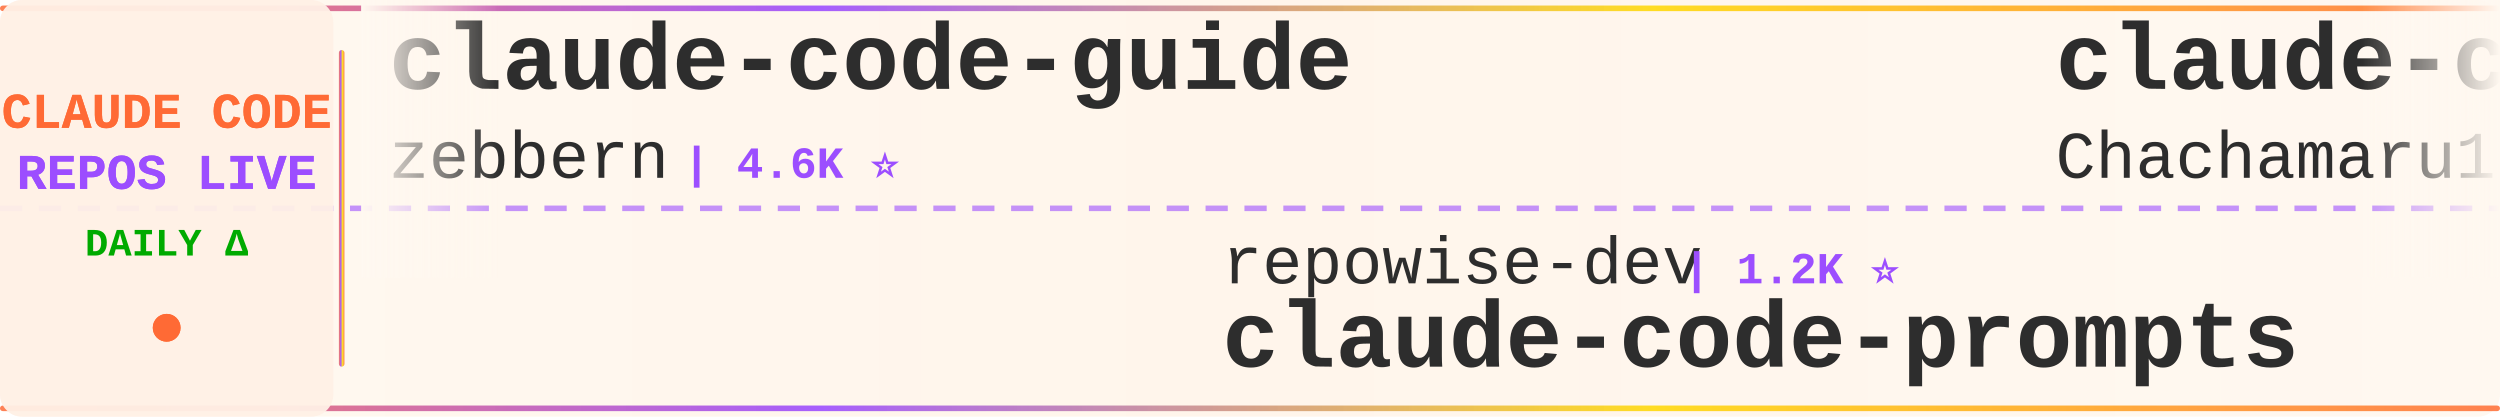
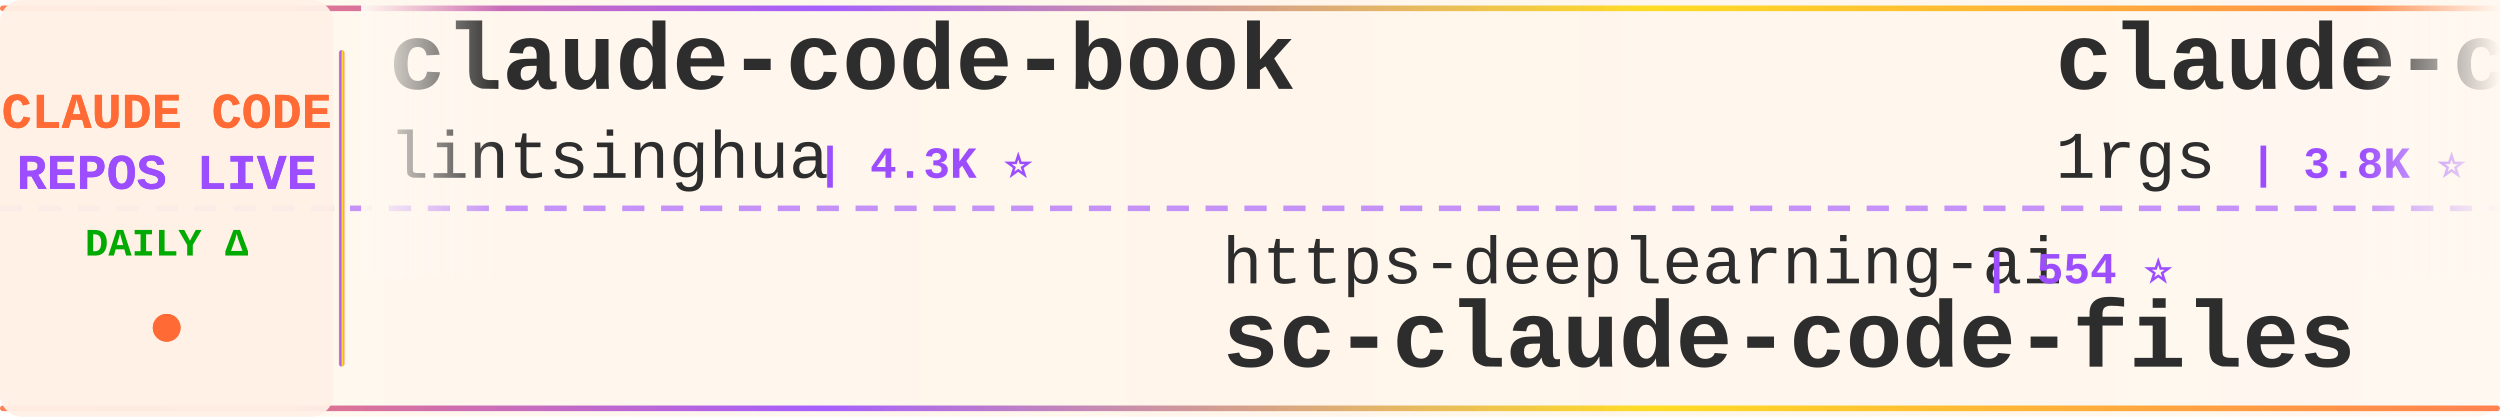
<svg xmlns="http://www.w3.org/2000/svg" width="900" height="150">
  <defs>
    <linearGradient id="tickerBg" x1="0%" y1="0%" x2="100%" y2="0%">
      <stop offset="0%" style="stop-color:#fff8f0;stop-opacity:0.98" />
      <stop offset="50%" style="stop-color:#fff5eb;stop-opacity:1" />
      <stop offset="100%" style="stop-color:#fff8f0;stop-opacity:0.98" />
    </linearGradient>
    <linearGradient id="borderGrad" x1="0%" y1="0%" x2="100%" y2="0%">
      <stop offset="0%" style="stop-color:#FF6B35;stop-opacity:0.85">
        <animate attributeName="stop-opacity" values="0.85;1;0.85" dur="2s" repeatCount="indefinite" />
      </stop>
      <stop offset="33%" style="stop-color:#9C4EFF;stop-opacity:0.9">
        <animate attributeName="stop-opacity" values="0.9;1;0.9" dur="2.2s" repeatCount="indefinite" />
      </stop>
      <stop offset="66%" style="stop-color:#FFD700;stop-opacity:0.85">
        <animate attributeName="stop-opacity" values="0.85;1;0.85" dur="1.8s" repeatCount="indefinite" />
      </stop>
      <stop offset="100%" style="stop-color:#FF6B35;stop-opacity:0.85">
        <animate attributeName="stop-opacity" values="0.85;1;0.85" dur="2s" repeatCount="indefinite" />
      </stop>
    </linearGradient>
    <filter id="textGlow">
      <feGaussianBlur stdDeviation="0.15" result="coloredBlur" />
      <feMerge>
        <feMergeNode in="coloredBlur" />
        <feMergeNode in="SourceGraphic" />
      </feMerge>
    </filter>
    <filter id="metricGlow">
      <feGaussianBlur stdDeviation="0.2" result="coloredBlur" />
      <feMerge>
        <feMergeNode in="coloredBlur" />
        <feMergeNode in="SourceGraphic" />
      </feMerge>
    </filter>
    <linearGradient id="leftFade" x1="0%" y1="0%" x2="100%" y2="0%">
      <stop offset="0%" style="stop-color:#fff8f0;stop-opacity:1" />
      <stop offset="100%" style="stop-color:#fff8f0;stop-opacity:0" />
    </linearGradient>
    <linearGradient id="rightFade" x1="0%" y1="0%" x2="100%" y2="0%">
      <stop offset="0%" style="stop-color:#fff8f0;stop-opacity:0" />
      <stop offset="100%" style="stop-color:#fff8f0;stop-opacity:1" />
    </linearGradient>
  </defs>
  <rect width="900" height="150" fill="url(#tickerBg)" rx="8" />
  <rect x="0" y="2" width="900" height="2" fill="url(#borderGrad)" rx="1" />
  <rect x="0" y="146" width="900" height="2" fill="url(#borderGrad)" rx="1" />
  <line x1="0" y1="75" x2="900" y2="75" stroke="#9C4EFF" stroke-width="2" stroke-dasharray="8 6" opacity="0.6" />
  <rect x="0" y="0" width="120" height="150" fill="#fff0e6" opacity="0.95" rx="8" />
  <text x="60" y="46" font-family="'Courier New', monospace" font-size="18" font-weight="bold" fill="#FF6B35" text-anchor="middle" filter="url(#textGlow)">
    CLAUDE CODE
  </text>
  <text x="60" y="68" font-family="'Courier New', monospace" font-size="18" font-weight="bold" fill="#9C4EFF" text-anchor="middle" filter="url(#textGlow)">
    REPOS LIVE
  </text>
  <text x="60" y="92" font-family="'Courier New', monospace" font-size="14" font-weight="bold" fill="#00aa00" text-anchor="middle">
    DAILY Δ
  </text>
  <circle cx="60" cy="118" r="5" fill="#FF6B35" filter="url(#metricGlow)">
    <animate attributeName="r" values="4;6;4" dur="1.5s" repeatCount="indefinite" />
    <animate attributeName="opacity" values="0.6;1;0.6" dur="1.5s" repeatCount="indefinite" />
  </circle>
  <rect x="122" y="18" width="2" height="114" fill="url(#borderGrad)" rx="1" />
  <clipPath id="tickerClip">
    <rect x="130" y="0" width="770" height="150" />
  </clipPath>
  <g clip-path="url(#tickerClip)">
    <g id="tickerItems">
      <animateTransform attributeName="transform" attributeType="XML" type="translate" from="0 0" to="-3000 0" dur="54s" repeatCount="indefinite" />
      <g transform="translate(0, 0)">
-         <text x="140" y="32" font-family="'Courier New', monospace" font-size="34" font-weight="bold" fill="#2d2d2d">claude-code-guide</text>
-         <text x="140" y="64" font-family="'Courier New', monospace" font-size="24" font-weight="normal" fill="#2d2d2d" opacity="1.0">zebbern</text>
-         <text x="246" y="64" font-family="'Courier New', monospace" font-size="16" font-weight="bold" fill="#9C4EFF"> | 4.6K ⭐</text>
+         <text x="140" y="32" font-family="'Courier New', monospace" font-size="34" font-weight="bold" fill="#2d2d2d">claude-code-book</text>
+         <text x="140" y="64" font-family="'Courier New', monospace" font-size="24" font-weight="normal" fill="#2d2d2d" opacity="1.0">lintsinghua</text>
+         <text x="294" y="64" font-family="'Courier New', monospace" font-size="16" font-weight="bold" fill="#9C4EFF"> | 4.3K ⭐</text>
      </g>
      <g transform="translate(300, 0)">
-         <text x="140" y="102" font-family="'Courier New', monospace" font-size="24" font-weight="normal" fill="#2d2d2d" opacity="1.0">repowise-dev</text>
-         <text x="306" y="102" font-family="'Courier New', monospace" font-size="16" font-weight="bold" fill="#9C4EFF"> | 1.2K ⭐</text>
-         <text x="140" y="132" font-family="'Courier New', monospace" font-size="34" font-weight="bold" fill="#2d2d2d">claude-code-prompts</text>
+         <text x="140" y="102" font-family="'Courier New', monospace" font-size="24" font-weight="normal" fill="#2d2d2d" opacity="1.0">https-deeplearning-ai</text>
+         <text x="414" y="102" font-family="'Courier New', monospace" font-size="16" font-weight="bold" fill="#9C4EFF"> | 554 ⭐</text>
+         <text x="140" y="132" font-family="'Courier New', monospace" font-size="34" font-weight="bold" fill="#2d2d2d">sc-claude-code-files</text>
      </g>
      <g transform="translate(600, 0)">
-         <text x="140" y="32" font-family="'Courier New', monospace" font-size="34" font-weight="bold" fill="#2d2d2d">claude-code-harness</text>
-         <text x="140" y="64" font-family="'Courier New', monospace" font-size="24" font-weight="normal" fill="#2d2d2d" opacity="1.0">Chachamaru127</text>
-         <text x="318" y="64" font-family="'Courier New', monospace" font-size="16" font-weight="bold" fill="#9C4EFF"> | 3.1K ⭐ +1</text>
+         <text x="140" y="32" font-family="'Courier New', monospace" font-size="34" font-weight="bold" fill="#2d2d2d">claude-code-proxy</text>
+         <text x="140" y="64" font-family="'Courier New', monospace" font-size="24" font-weight="normal" fill="#2d2d2d" opacity="1.0">1rgs</text>
+         <text x="210" y="64" font-family="'Courier New', monospace" font-size="16" font-weight="bold" fill="#9C4EFF"> | 3.8K ⭐</text>
      </g>
      <g transform="translate(900, 0)">
-         <text x="140" y="102" font-family="'Courier New', monospace" font-size="24" font-weight="normal" fill="#2d2d2d" opacity="1.0">KPR111</text>
-         <text x="234" y="102" font-family="'Courier New', monospace" font-size="16" font-weight="bold" fill="#9C4EFF"> | 18 ⭐</text>
-         <text x="140" y="132" font-family="'Courier New', monospace" font-size="34" font-weight="bold" fill="#2d2d2d">Claude-Code</text>
+         <text x="140" y="102" font-family="'Courier New', monospace" font-size="24" font-weight="normal" fill="#2d2d2d" opacity="1.0">diet103</text>
+         <text x="246" y="102" font-family="'Courier New', monospace" font-size="16" font-weight="bold" fill="#9C4EFF"> | 10.0K ⭐</text>
+         <text x="140" y="132" font-family="'Courier New', monospace" font-size="34" font-weight="bold" fill="#2d2d2d">claude-code-infrastructu...</text>
      </g>
      <g transform="translate(1200, 0)">
-         <text x="140" y="32" font-family="'Courier New', monospace" font-size="34" font-weight="bold" fill="#2d2d2d">claude-code-tudou</text>
-         <text x="140" y="64" font-family="'Courier New', monospace" font-size="24" font-weight="normal" fill="#2d2d2d" opacity="1.0">AICoderTudou</text>
-         <text x="306" y="64" font-family="'Courier New', monospace" font-size="16" font-weight="bold" fill="#9C4EFF"> | 494 ⭐</text>
+         <text x="140" y="32" font-family="'Courier New', monospace" font-size="34" font-weight="bold" fill="#2d2d2d">everything-claude-code-z...</text>
+         <text x="140" y="64" font-family="'Courier New', monospace" font-size="24" font-weight="normal" fill="#2d2d2d" opacity="1.0">xu-xiang</text>
+         <text x="258" y="64" font-family="'Courier New', monospace" font-size="16" font-weight="bold" fill="#9C4EFF"> | 2.0K ⭐</text>
      </g>
      <g transform="translate(1500, 0)">
-         <text x="140" y="102" font-family="'Courier New', monospace" font-size="24" font-weight="normal" fill="#2d2d2d" opacity="1.0">Windy3f3f3f3f</text>
-         <text x="318" y="102" font-family="'Courier New', monospace" font-size="16" font-weight="bold" fill="#9C4EFF"> | 2.7K ⭐ -1</text>
-         <text x="140" y="132" font-family="'Courier New', monospace" font-size="34" font-weight="bold" fill="#2d2d2d">claude-code-from-scratch</text>
+         <text x="140" y="102" font-family="'Courier New', monospace" font-size="24" font-weight="normal" fill="#2d2d2d" opacity="1.0">ChinaSiro</text>
+         <text x="270" y="102" font-family="'Courier New', monospace" font-size="16" font-weight="bold" fill="#9C4EFF"> | 9.7K ⭐</text>
+         <text x="140" y="132" font-family="'Courier New', monospace" font-size="34" font-weight="bold" fill="#2d2d2d">claude-code-sourcemap</text>
      </g>
      <g transform="translate(1800, 0)">
-         <text x="140" y="32" font-family="'Courier New', monospace" font-size="34" font-weight="bold" fill="#2d2d2d">sc-claude-code-files</text>
-         <text x="140" y="64" font-family="'Courier New', monospace" font-size="24" font-weight="normal" fill="#2d2d2d" opacity="1.0">https-deeplearning-ai</text>
-         <text x="414" y="64" font-family="'Courier New', monospace" font-size="16" font-weight="bold" fill="#9C4EFF"> | 554 ⭐</text>
+         <text x="140" y="32" font-family="'Courier New', monospace" font-size="34" font-weight="bold" fill="#2d2d2d">claude-code-showcase</text>
+         <text x="140" y="64" font-family="'Courier New', monospace" font-size="24" font-weight="normal" fill="#2d2d2d" opacity="1.0">ChrisWiles</text>
+         <text x="282" y="64" font-family="'Courier New', monospace" font-size="16" font-weight="bold" fill="#9C4EFF"> | 6.1K ⭐</text>
      </g>
      <g transform="translate(2100, 0)">
-         <text x="140" y="102" font-family="'Courier New', monospace" font-size="24" font-weight="normal" fill="#2d2d2d" opacity="1.0">VILA-Lab</text>
-         <text x="258" y="102" font-family="'Courier New', monospace" font-size="16" font-weight="bold" fill="#9C4EFF"> | 2.1K ⭐</text>
-         <text x="140" y="132" font-family="'Courier New', monospace" font-size="34" font-weight="bold" fill="#2d2d2d">Dive-into-Claude-Code</text>
+         <text x="140" y="102" font-family="'Courier New', monospace" font-size="24" font-weight="normal" fill="#2d2d2d" opacity="1.0">luyao618</text>
+         <text x="258" y="102" font-family="'Courier New', monospace" font-size="16" font-weight="bold" fill="#9C4EFF"> | 1.7K ⭐</text>
+         <text x="140" y="132" font-family="'Courier New', monospace" font-size="34" font-weight="bold" fill="#2d2d2d">Claude-Code-Source-Study</text>
      </g>
      <g transform="translate(2400, 0)">
-         <text x="140" y="32" font-family="'Courier New', monospace" font-size="34" font-weight="bold" fill="#2d2d2d">claude-code-infrastructu...</text>
-         <text x="140" y="64" font-family="'Courier New', monospace" font-size="24" font-weight="normal" fill="#2d2d2d" opacity="1.0">diet103</text>
-         <text x="246" y="64" font-family="'Courier New', monospace" font-size="16" font-weight="bold" fill="#9C4EFF"> | 10.0K ⭐</text>
+         <text x="140" y="32" font-family="'Courier New', monospace" font-size="34" font-weight="bold" fill="#2d2d2d">pi-vs-claude-code</text>
+         <text x="140" y="64" font-family="'Courier New', monospace" font-size="24" font-weight="normal" fill="#2d2d2d" opacity="1.0">disler</text>
+         <text x="234" y="64" font-family="'Courier New', monospace" font-size="16" font-weight="bold" fill="#9C4EFF"> | 1.7K ⭐</text>
      </g>
      <g transform="translate(2700, 0)">
-         <text x="140" y="102" font-family="'Courier New', monospace" font-size="24" font-weight="normal" fill="#2d2d2d" opacity="1.0">FlorianBruniaux</text>
-         <text x="342" y="102" font-family="'Courier New', monospace" font-size="16" font-weight="bold" fill="#9C4EFF"> | 6.0K ⭐ +2</text>
-         <text x="140" y="132" font-family="'Courier New', monospace" font-size="34" font-weight="bold" fill="#2d2d2d">claude-code-ultimate-gui...</text>
+         <text x="140" y="102" font-family="'Courier New', monospace" font-size="24" font-weight="normal" fill="#2d2d2d" opacity="1.0">zebbern</text>
+         <text x="246" y="102" font-family="'Courier New', monospace" font-size="16" font-weight="bold" fill="#9C4EFF"> | 4.6K ⭐</text>
+         <text x="140" y="132" font-family="'Courier New', monospace" font-size="34" font-weight="bold" fill="#2d2d2d">claude-code-guide</text>
      </g>
      <g transform="translate(3000, 0)">
-         <text x="140" y="32" font-family="'Courier New', monospace" font-size="34" font-weight="bold" fill="#2d2d2d">claude-code-guide</text>
-         <text x="140" y="64" font-family="'Courier New', monospace" font-size="24" font-weight="normal" fill="#2d2d2d" opacity="1.0">zebbern</text>
-         <text x="246" y="64" font-family="'Courier New', monospace" font-size="16" font-weight="bold" fill="#9C4EFF"> | 4.6K ⭐</text>
+         <text x="140" y="32" font-family="'Courier New', monospace" font-size="34" font-weight="bold" fill="#2d2d2d">claude-code-book</text>
+         <text x="140" y="64" font-family="'Courier New', monospace" font-size="24" font-weight="normal" fill="#2d2d2d" opacity="1.0">lintsinghua</text>
+         <text x="294" y="64" font-family="'Courier New', monospace" font-size="16" font-weight="bold" fill="#9C4EFF"> | 4.3K ⭐</text>
      </g>
      <g transform="translate(3300, 0)">
-         <text x="140" y="102" font-family="'Courier New', monospace" font-size="24" font-weight="normal" fill="#2d2d2d" opacity="1.0">repowise-dev</text>
-         <text x="306" y="102" font-family="'Courier New', monospace" font-size="16" font-weight="bold" fill="#9C4EFF"> | 1.2K ⭐</text>
-         <text x="140" y="132" font-family="'Courier New', monospace" font-size="34" font-weight="bold" fill="#2d2d2d">claude-code-prompts</text>
+         <text x="140" y="102" font-family="'Courier New', monospace" font-size="24" font-weight="normal" fill="#2d2d2d" opacity="1.0">https-deeplearning-ai</text>
+         <text x="414" y="102" font-family="'Courier New', monospace" font-size="16" font-weight="bold" fill="#9C4EFF"> | 554 ⭐</text>
+         <text x="140" y="132" font-family="'Courier New', monospace" font-size="34" font-weight="bold" fill="#2d2d2d">sc-claude-code-files</text>
      </g>
      <g transform="translate(3600, 0)">
-         <text x="140" y="32" font-family="'Courier New', monospace" font-size="34" font-weight="bold" fill="#2d2d2d">claude-code-harness</text>
-         <text x="140" y="64" font-family="'Courier New', monospace" font-size="24" font-weight="normal" fill="#2d2d2d" opacity="1.0">Chachamaru127</text>
-         <text x="318" y="64" font-family="'Courier New', monospace" font-size="16" font-weight="bold" fill="#9C4EFF"> | 3.1K ⭐ +1</text>
+         <text x="140" y="32" font-family="'Courier New', monospace" font-size="34" font-weight="bold" fill="#2d2d2d">claude-code-proxy</text>
+         <text x="140" y="64" font-family="'Courier New', monospace" font-size="24" font-weight="normal" fill="#2d2d2d" opacity="1.0">1rgs</text>
+         <text x="210" y="64" font-family="'Courier New', monospace" font-size="16" font-weight="bold" fill="#9C4EFF"> | 3.8K ⭐</text>
      </g>
      <g transform="translate(3900, 0)">
-         <text x="140" y="102" font-family="'Courier New', monospace" font-size="24" font-weight="normal" fill="#2d2d2d" opacity="1.0">KPR111</text>
-         <text x="234" y="102" font-family="'Courier New', monospace" font-size="16" font-weight="bold" fill="#9C4EFF"> | 18 ⭐</text>
-         <text x="140" y="132" font-family="'Courier New', monospace" font-size="34" font-weight="bold" fill="#2d2d2d">Claude-Code</text>
+         <text x="140" y="102" font-family="'Courier New', monospace" font-size="24" font-weight="normal" fill="#2d2d2d" opacity="1.0">diet103</text>
+         <text x="246" y="102" font-family="'Courier New', monospace" font-size="16" font-weight="bold" fill="#9C4EFF"> | 10.0K ⭐</text>
+         <text x="140" y="132" font-family="'Courier New', monospace" font-size="34" font-weight="bold" fill="#2d2d2d">claude-code-infrastructu...</text>
      </g>
    </g>
  </g>
  <rect x="130" y="0" width="50" height="100" fill="url(#leftFade)" />
  <rect x="850" y="0" width="50" height="100" fill="url(#rightFade)" />
</svg>
